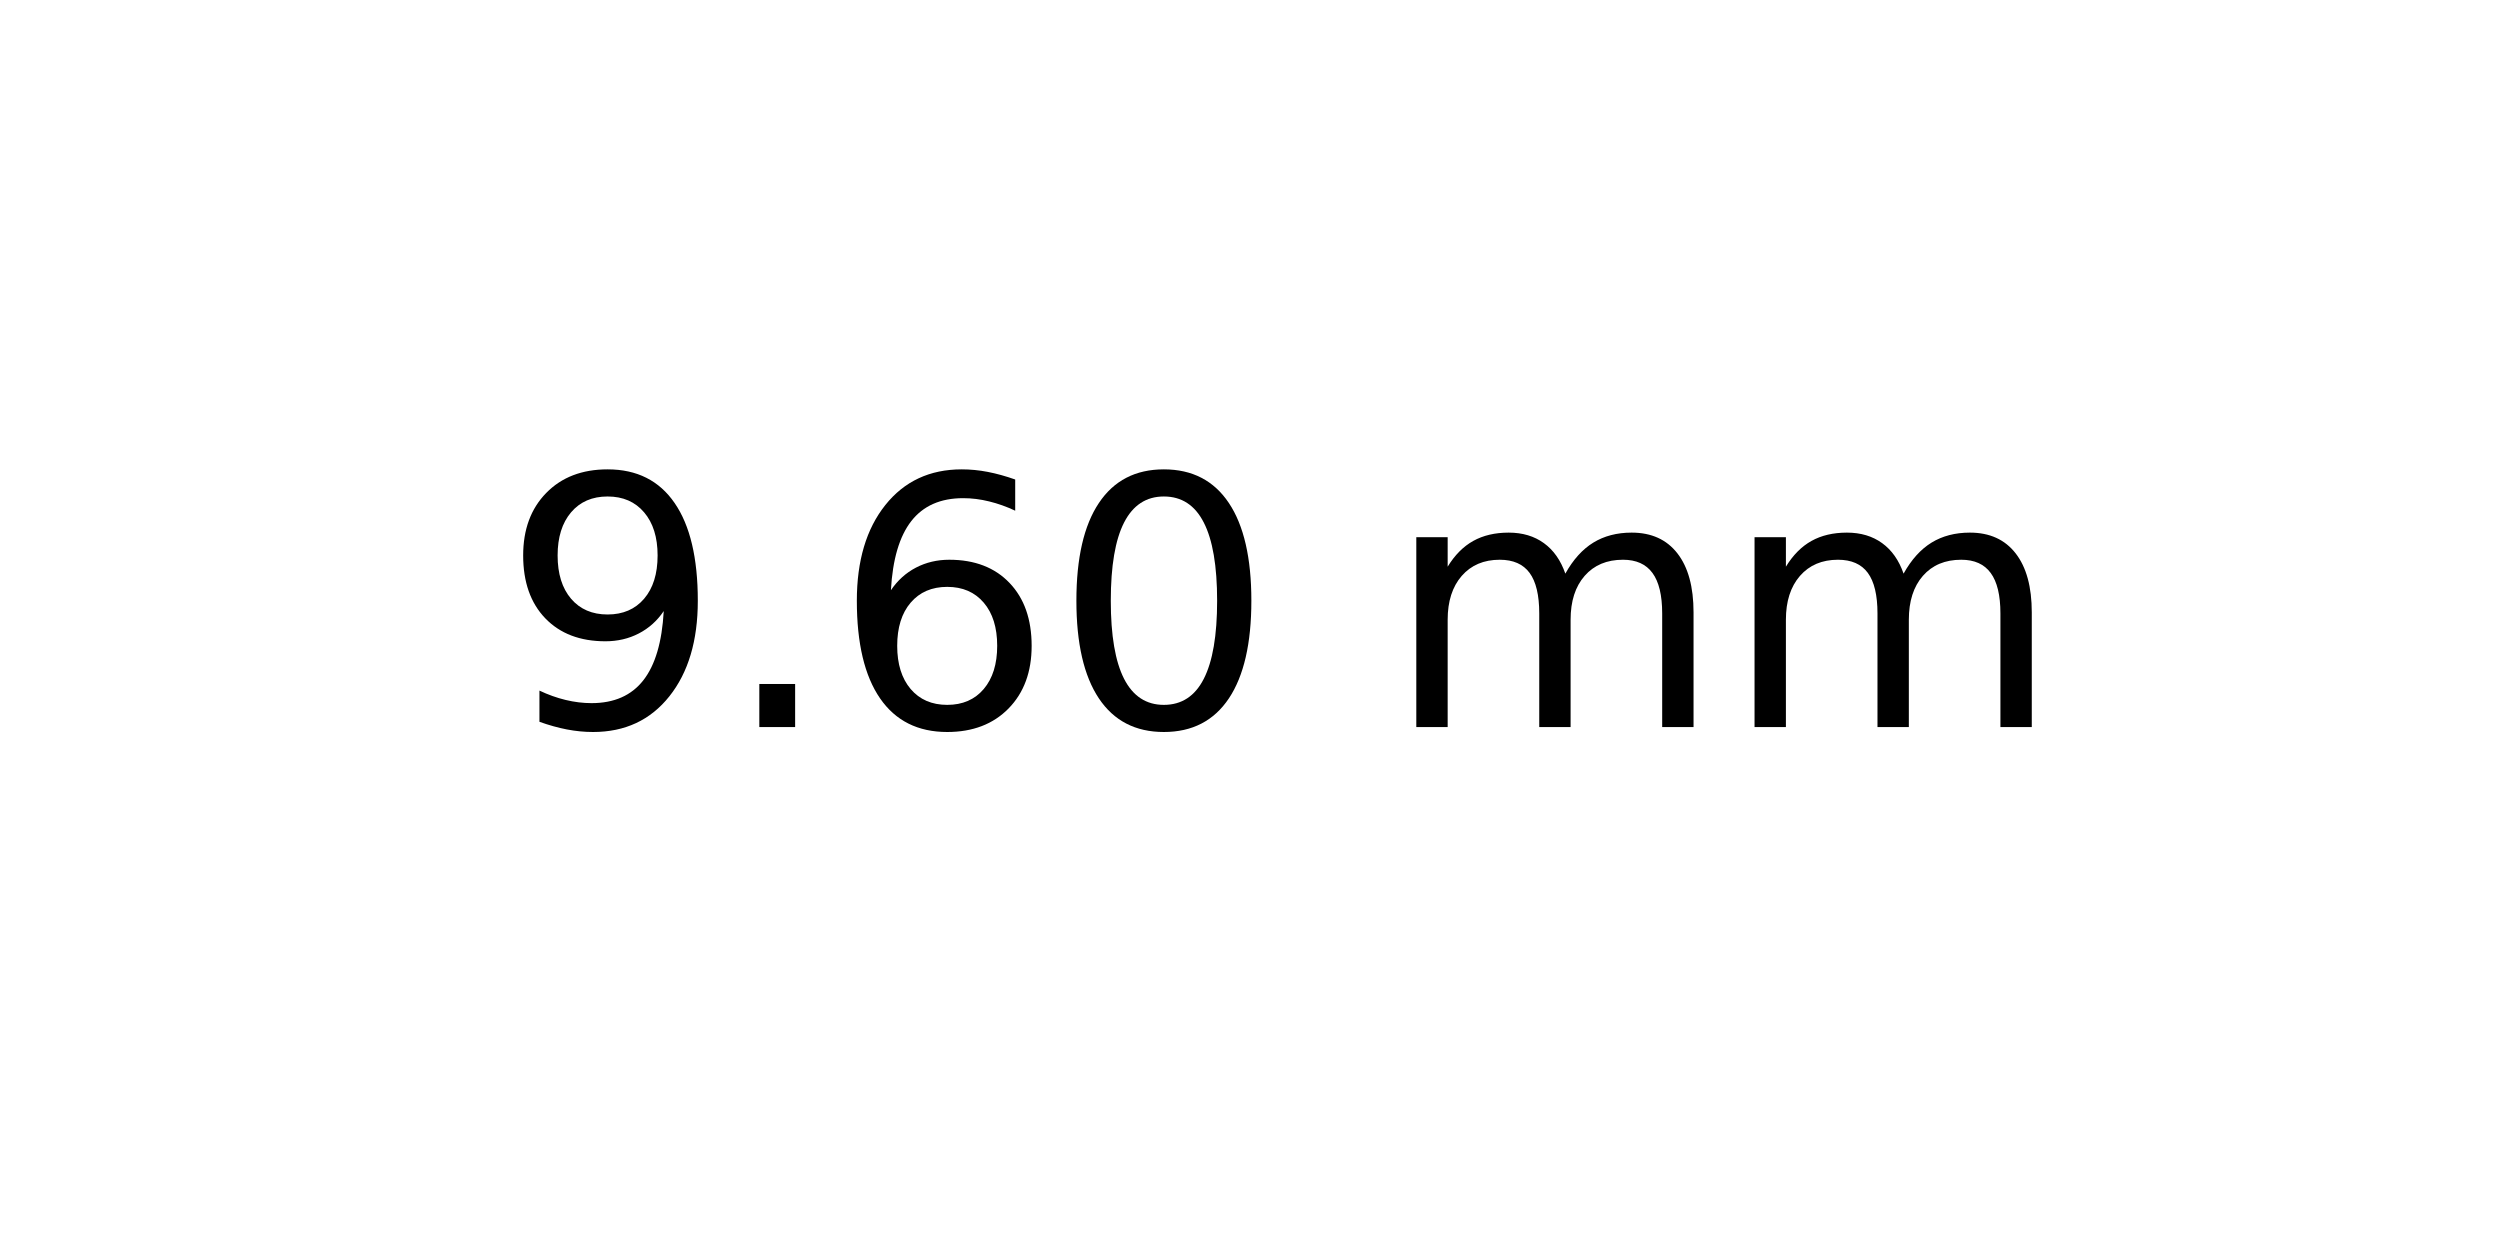
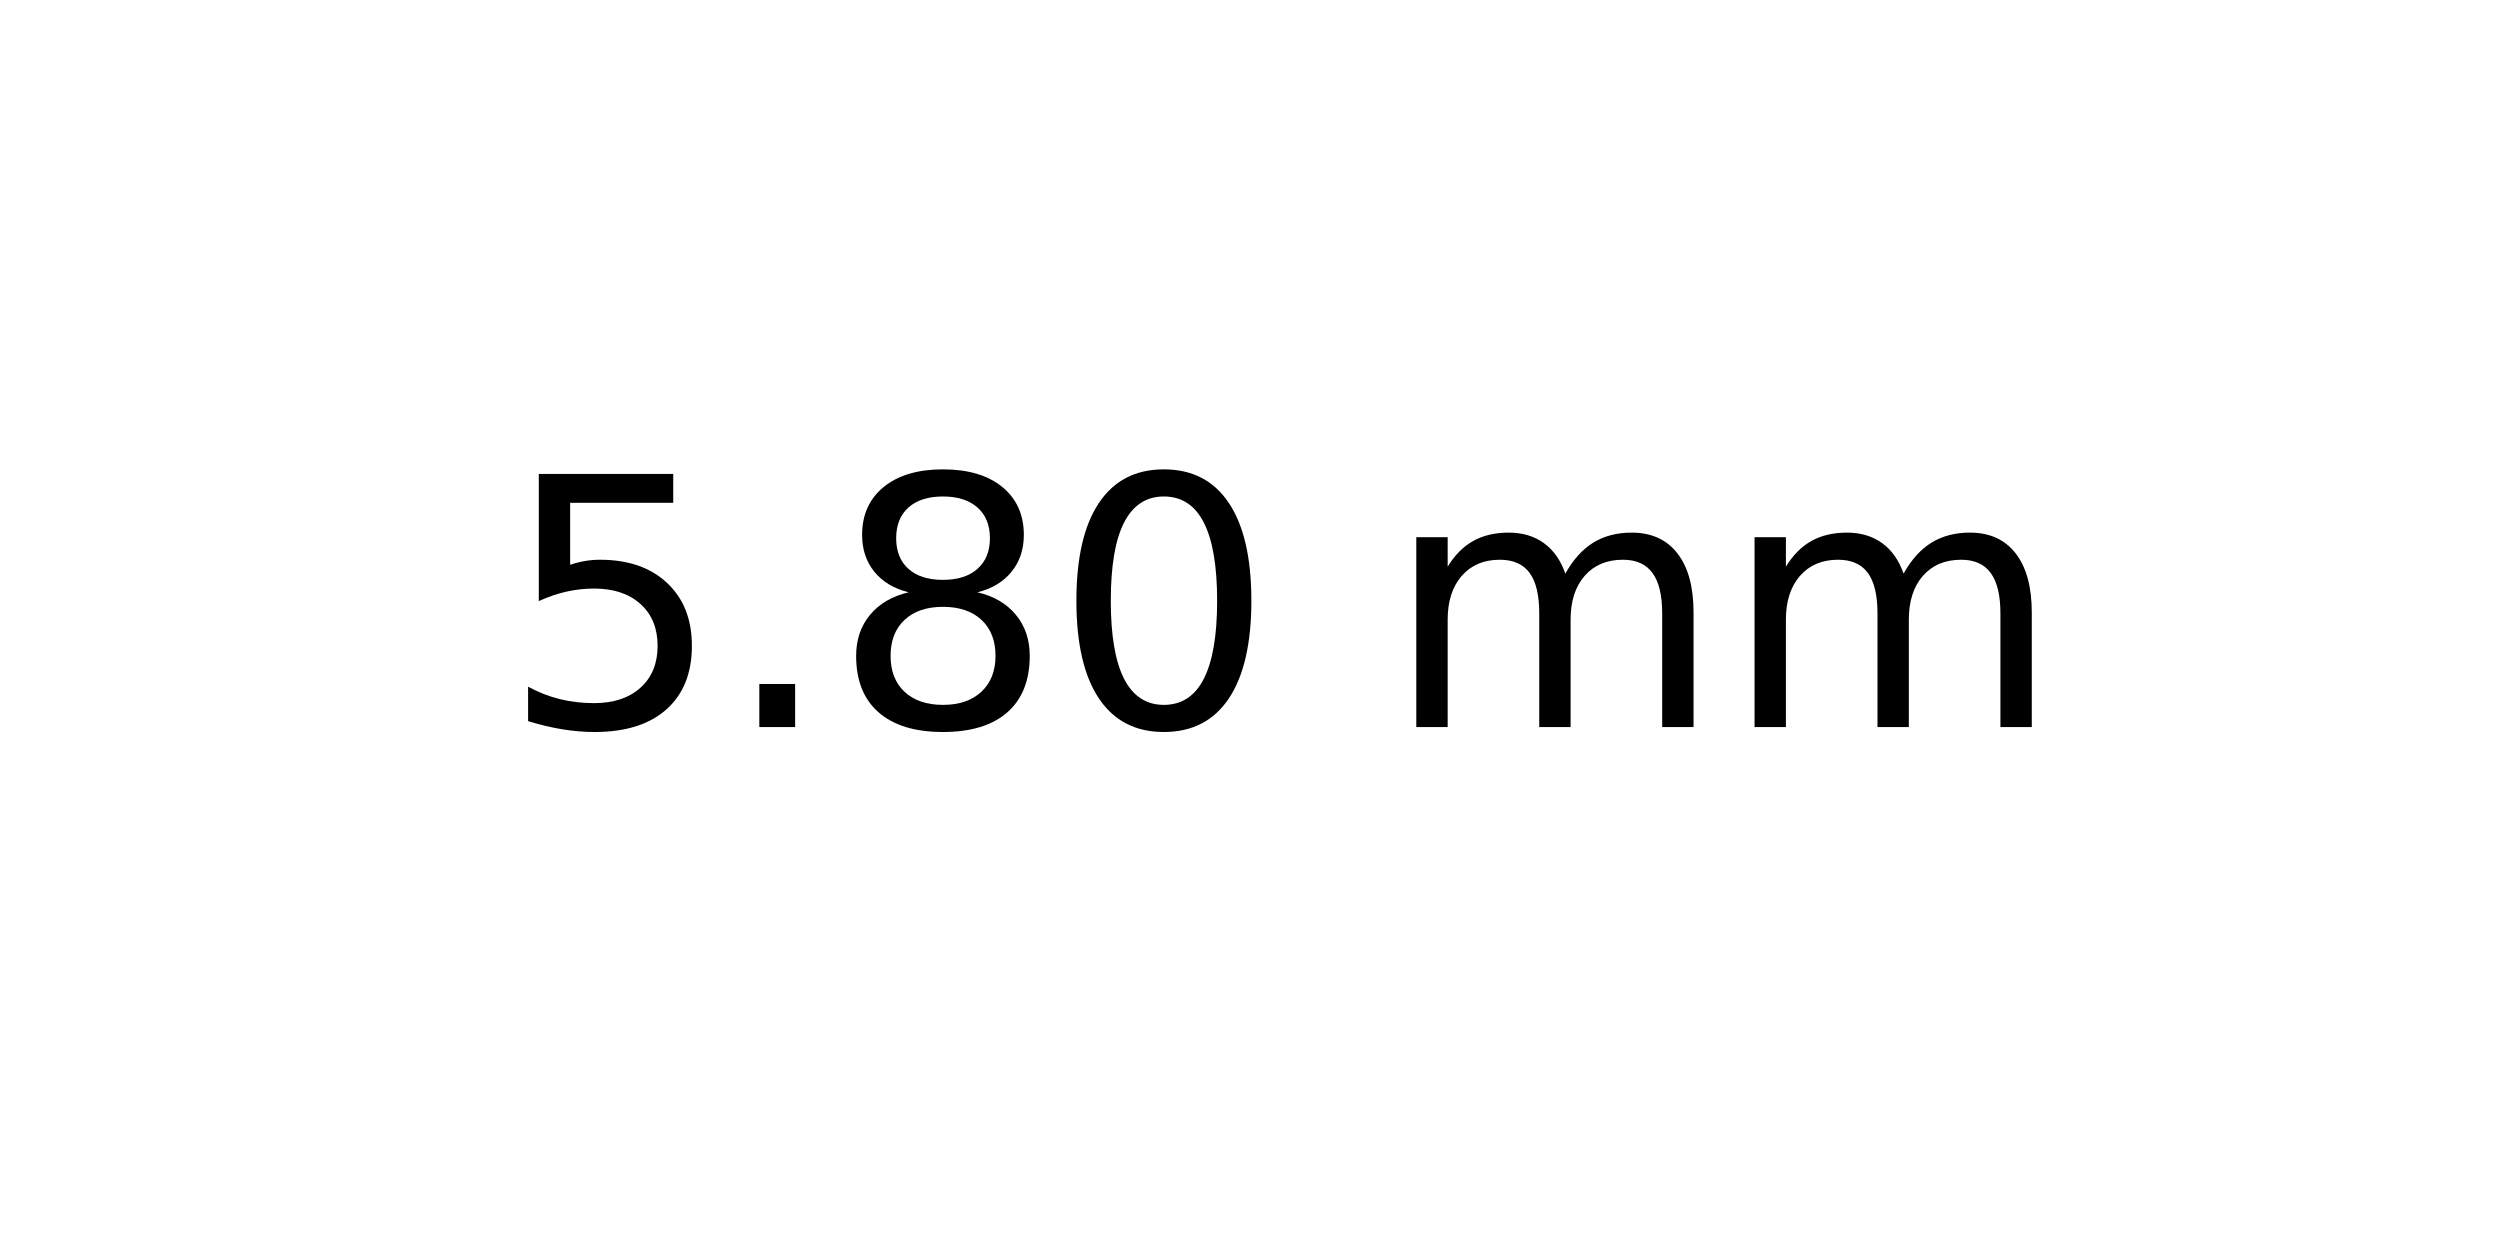
<svg xmlns="http://www.w3.org/2000/svg" xmlns:xlink="http://www.w3.org/1999/xlink" width="72pt" height="36pt" viewBox="0 0 72 36" version="1.1">
  <defs>
    <style type="text/css">*{stroke-linejoin: round; stroke-linecap: butt}</style>
  </defs>
  <g id="figure_1">
    <g id="axes_1">
      <g id="text_1">
        <g transform="translate(14.4375 20.93937) scale(0.1 -0.1)">
          <defs>
-             <path id="DejaVuSans-39" d="M 703 97  L 703 672  Q 941 559 1184 500  Q 1428 441 1663 441  Q 2288 441 2617 861  Q 2947 1281 2994 2138  Q 2813 1869 2534 1725  Q 2256 1581 1919 1581  Q 1219 1581 811 2004  Q 403 2428 403 3163  Q 403 3881 828 4315  Q 1253 4750 1959 4750  Q 2769 4750 3195 4129  Q 3622 3509 3622 2328  Q 3622 1225 3098 567  Q 2575 -91 1691 -91  Q 1453 -91 1209 -44  Q 966 3 703 97  z M 1959 2075  Q 2384 2075 2632 2365  Q 2881 2656 2881 3163  Q 2881 3666 2632 3958  Q 2384 4250 1959 4250  Q 1534 4250 1286 3958  Q 1038 3666 1038 3163  Q 1038 2656 1286 2365  Q 1534 2075 1959 2075  z " transform="scale(0.015625)" />
+             <path id="DejaVuSans-35" d="M 691 4666  L 3169 4666  L 3169 4134  L 1269 4134  L 1269 2991  Q 1406 3038 1543 3061  Q 1681 3084 1819 3084  Q 2600 3084 3056 2656  Q 3513 2228 3513 1497  Q 3513 744 3044 326  Q 2575 -91 1722 -91  Q 1428 -91 1123 -41  Q 819 9 494 109  L 494 744  Q 775 591 1075 516  Q 1375 441 1709 441  Q 2250 441 2565 725  Q 2881 1009 2881 1497  Q 2881 1984 2565 2268  Q 2250 2553 1709 2553  Q 1456 2553 1204 2497  Q 953 2441 691 2322  L 691 4666  z " transform="scale(0.015625)" />
            <path id="DejaVuSans-2e" d="M 684 794  L 1344 794  L 1344 0  L 684 0  L 684 794  z " transform="scale(0.015625)" />
-             <path id="DejaVuSans-36" d="M 2113 2584  Q 1688 2584 1439 2293  Q 1191 2003 1191 1497  Q 1191 994 1439 701  Q 1688 409 2113 409  Q 2538 409 2786 701  Q 3034 994 3034 1497  Q 3034 2003 2786 2293  Q 2538 2584 2113 2584  z M 3366 4563  L 3366 3988  Q 3128 4100 2886 4159  Q 2644 4219 2406 4219  Q 1781 4219 1451 3797  Q 1122 3375 1075 2522  Q 1259 2794 1537 2939  Q 1816 3084 2150 3084  Q 2853 3084 3261 2657  Q 3669 2231 3669 1497  Q 3669 778 3244 343  Q 2819 -91 2113 -91  Q 1303 -91 875 529  Q 447 1150 447 2328  Q 447 3434 972 4092  Q 1497 4750 2381 4750  Q 2619 4750 2861 4703  Q 3103 4656 3366 4563  z " transform="scale(0.015625)" />
+             <path id="DejaVuSans-38" d="M 2034 2216  Q 1584 2216 1326 1975  Q 1069 1734 1069 1313  Q 1069 891 1326 650  Q 1584 409 2034 409  Q 2484 409 2743 651  Q 3003 894 3003 1313  Q 3003 1734 2745 1975  Q 2488 2216 2034 2216  z M 1403 2484  Q 997 2584 770 2862  Q 544 3141 544 3541  Q 544 4100 942 4425  Q 1341 4750 2034 4750  Q 2731 4750 3128 4425  Q 3525 4100 3525 3541  Q 3525 3141 3298 2862  Q 3072 2584 2669 2484  Q 3125 2378 3379 2068  Q 3634 1759 3634 1313  Q 3634 634 3220 271  Q 2806 -91 2034 -91  Q 1263 -91 848 271  Q 434 634 434 1313  Q 434 1759 690 2068  Q 947 2378 1403 2484  z M 1172 3481  Q 1172 3119 1398 2916  Q 1625 2713 2034 2713  Q 2441 2713 2670 2916  Q 2900 3119 2900 3481  Q 2900 3844 2670 4047  Q 2441 4250 2034 4250  Q 1625 4250 1398 4047  Q 1172 3844 1172 3481  z " transform="scale(0.015625)" />
            <path id="DejaVuSans-30" d="M 2034 4250  Q 1547 4250 1301 3770  Q 1056 3291 1056 2328  Q 1056 1369 1301 889  Q 1547 409 2034 409  Q 2525 409 2770 889  Q 3016 1369 3016 2328  Q 3016 3291 2770 3770  Q 2525 4250 2034 4250  z M 2034 4750  Q 2819 4750 3233 4129  Q 3647 3509 3647 2328  Q 3647 1150 3233 529  Q 2819 -91 2034 -91  Q 1250 -91 836 529  Q 422 1150 422 2328  Q 422 3509 836 4129  Q 1250 4750 2034 4750  z " transform="scale(0.015625)" />
            <path id="DejaVuSans-20" transform="scale(0.015625)" />
            <path id="DejaVuSans-6d" d="M 3328 2828  Q 3544 3216 3844 3400  Q 4144 3584 4550 3584  Q 5097 3584 5394 3201  Q 5691 2819 5691 2113  L 5691 0  L 5113 0  L 5113 2094  Q 5113 2597 4934 2840  Q 4756 3084 4391 3084  Q 3944 3084 3684 2787  Q 3425 2491 3425 1978  L 3425 0  L 2847 0  L 2847 2094  Q 2847 2600 2669 2842  Q 2491 3084 2119 3084  Q 1678 3084 1418 2786  Q 1159 2488 1159 1978  L 1159 0  L 581 0  L 581 3500  L 1159 3500  L 1159 2956  Q 1356 3278 1631 3431  Q 1906 3584 2284 3584  Q 2666 3584 2933 3390  Q 3200 3197 3328 2828  z " transform="scale(0.015625)" />
          </defs>
-           <use xlink:href="#DejaVuSans-39" />
+           <use xlink:href="#DejaVuSans-35" />
          <use xlink:href="#DejaVuSans-2e" x="63.623" />
-           <use xlink:href="#DejaVuSans-36" x="95.41" />
+           <use xlink:href="#DejaVuSans-38" x="95.41" />
          <use xlink:href="#DejaVuSans-30" x="159.033" />
          <use xlink:href="#DejaVuSans-20" x="222.656" />
          <use xlink:href="#DejaVuSans-6d" x="254.443" />
          <use xlink:href="#DejaVuSans-6d" x="351.855" />
        </g>
      </g>
    </g>
  </g>
</svg>
